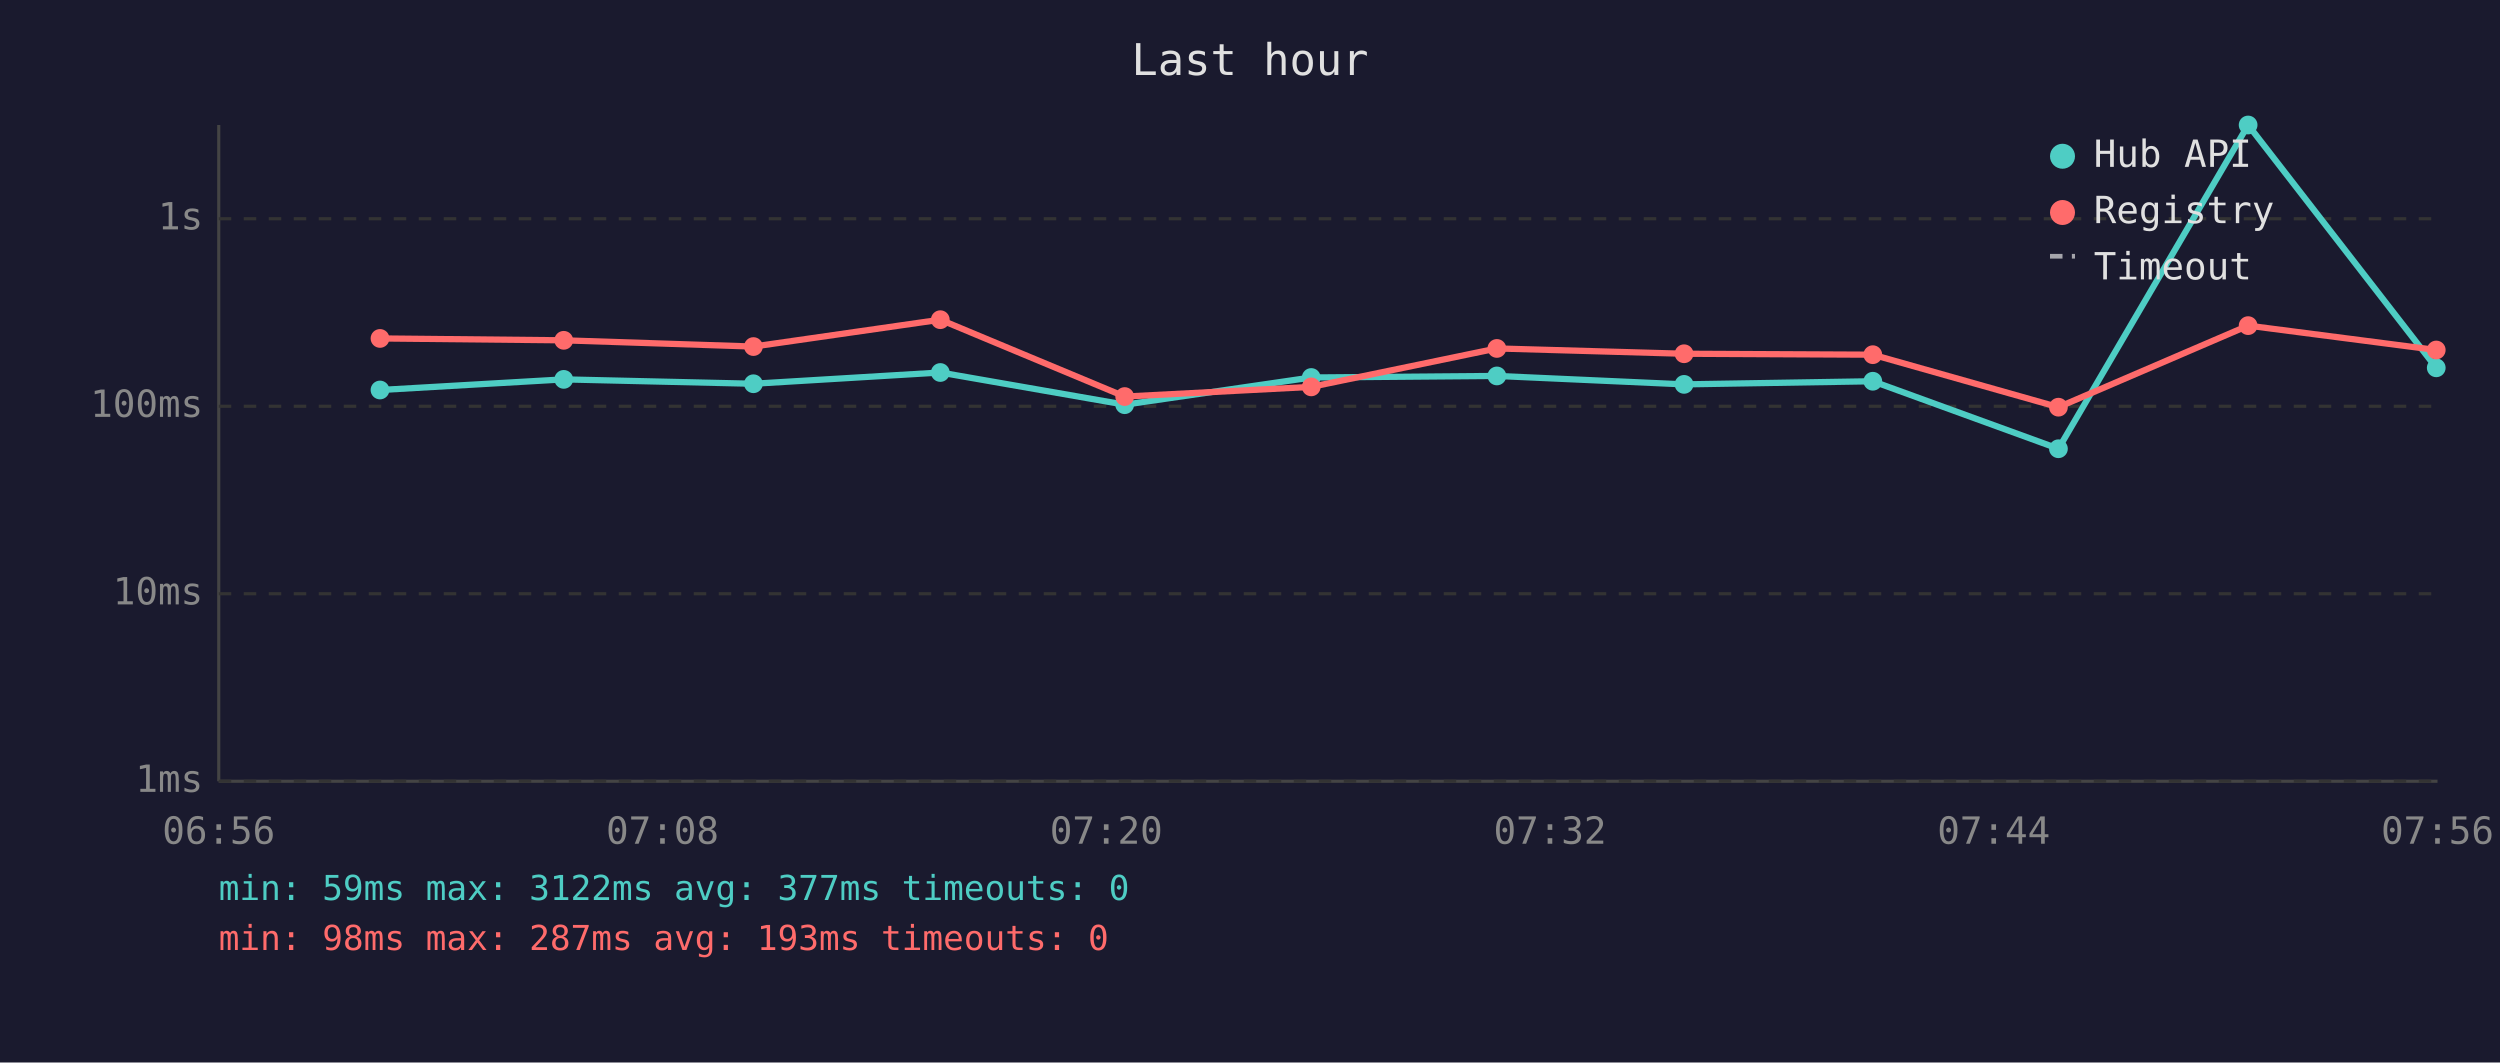
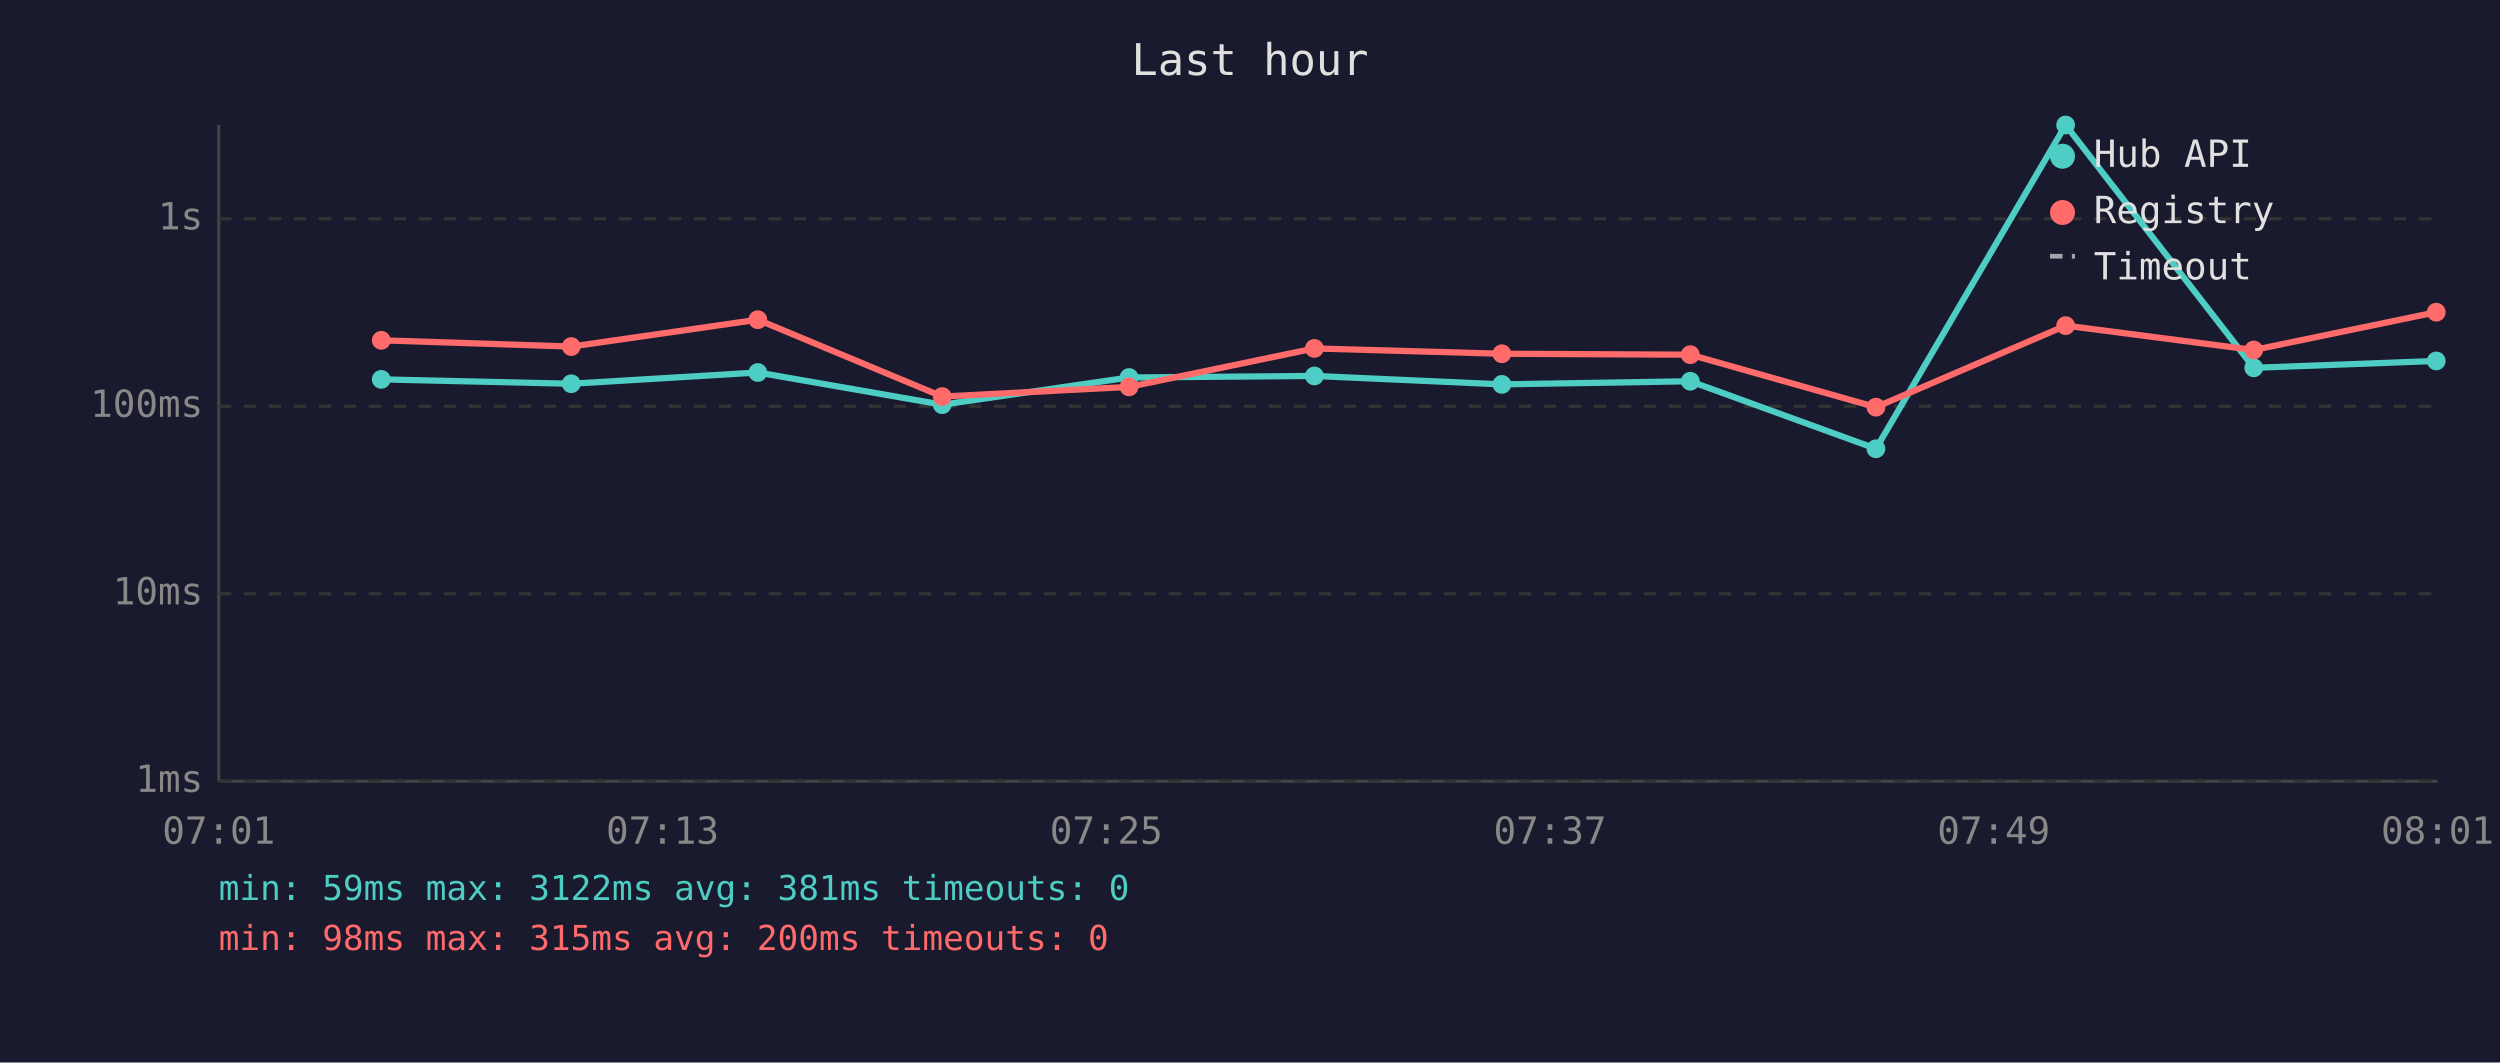
<svg xmlns="http://www.w3.org/2000/svg" viewBox="0 0 800 340" font-family="monospace" font-size="12">
  <rect width="800" height="340" fill="#1a1a2e" />
  <text x="400" y="24" fill="#e0e0e0" font-size="14" text-anchor="middle">Last hour</text>
  <line x1="70" y1="40" x2="70" y2="250" stroke="#444" stroke-width="1" />
  <line x1="70" y1="250" x2="780" y2="250" stroke="#444" stroke-width="1" />
  <line x1="70" y1="250" x2="780" y2="250" stroke="#333" stroke-width="1" stroke-dasharray="4" />
  <text x="65" y="250" fill="#888" text-anchor="end" dominant-baseline="middle">1ms</text>
  <line x1="70" y1="190" x2="780" y2="190" stroke="#333" stroke-width="1" stroke-dasharray="4" />
  <text x="65" y="190" fill="#888" text-anchor="end" dominant-baseline="middle">10ms</text>
  <line x1="70" y1="130" x2="780" y2="130" stroke="#333" stroke-width="1" stroke-dasharray="4" />
  <text x="65" y="130" fill="#888" text-anchor="end" dominant-baseline="middle">100ms</text>
  <line x1="70" y1="70" x2="780" y2="70" stroke="#333" stroke-width="1" stroke-dasharray="4" />
  <text x="65" y="70" fill="#888" text-anchor="end" dominant-baseline="middle">1s</text>
-   <text x="70" y="270" fill="#888" text-anchor="middle">06:56</text>
-   <text x="212" y="270" fill="#888" text-anchor="middle">07:08</text>
-   <text x="354" y="270" fill="#888" text-anchor="middle">07:20</text>
-   <text x="496" y="270" fill="#888" text-anchor="middle">07:32</text>
-   <text x="638" y="270" fill="#888" text-anchor="middle">07:44</text>
-   <text x="780" y="270" fill="#888" text-anchor="middle">07:56</text>
-   <polyline points="121.6,124.8 180.4,121.4 241.1,122.8 300.9,119.2 359.9,129.5 419.6,120.8 479.0,120.3 538.9,123.0 599.3,122.0 658.7,143.6 719.4,40.0 779.6,117.7" fill="none" stroke="#4ecdc4" stroke-width="2" opacity="1" />
-   <circle cx="121.6" cy="124.8" r="3" fill="#4ecdc4" />
-   <circle cx="180.4" cy="121.4" r="3" fill="#4ecdc4" />
-   <circle cx="241.1" cy="122.8" r="3" fill="#4ecdc4" />
-   <circle cx="300.9" cy="119.2" r="3" fill="#4ecdc4" />
-   <circle cx="359.9" cy="129.5" r="3" fill="#4ecdc4" />
-   <circle cx="419.6" cy="120.8" r="3" fill="#4ecdc4" />
-   <circle cx="479.0" cy="120.3" r="3" fill="#4ecdc4" />
-   <circle cx="538.9" cy="123.0" r="3" fill="#4ecdc4" />
-   <circle cx="599.3" cy="122.0" r="3" fill="#4ecdc4" />
-   <circle cx="658.7" cy="143.6" r="3" fill="#4ecdc4" />
-   <circle cx="719.4" cy="40.0" r="3" fill="#4ecdc4" />
-   <circle cx="779.6" cy="117.7" r="3" fill="#4ecdc4" />
-   <polyline points="121.6,108.3 180.4,108.9 241.1,110.9 300.9,102.3 359.9,126.9 419.6,123.8 479.0,111.5 538.9,113.2 599.3,113.5 658.7,130.3 719.4,104.2 779.6,112.0" fill="none" stroke="#ff6b6b" stroke-width="2" opacity="1" />
-   <circle cx="121.6" cy="108.3" r="3" fill="#ff6b6b" />
-   <circle cx="180.4" cy="108.9" r="3" fill="#ff6b6b" />
-   <circle cx="241.1" cy="110.9" r="3" fill="#ff6b6b" />
-   <circle cx="300.9" cy="102.3" r="3" fill="#ff6b6b" />
-   <circle cx="359.9" cy="126.9" r="3" fill="#ff6b6b" />
-   <circle cx="419.6" cy="123.8" r="3" fill="#ff6b6b" />
-   <circle cx="479.0" cy="111.5" r="3" fill="#ff6b6b" />
-   <circle cx="538.9" cy="113.2" r="3" fill="#ff6b6b" />
-   <circle cx="599.3" cy="113.5" r="3" fill="#ff6b6b" />
-   <circle cx="658.7" cy="130.3" r="3" fill="#ff6b6b" />
-   <circle cx="719.4" cy="104.2" r="3" fill="#ff6b6b" />
-   <circle cx="779.6" cy="112.0" r="3" fill="#ff6b6b" />
+   <text x="70" y="270" fill="#888" text-anchor="middle">07:01</text>
+   <text x="212" y="270" fill="#888" text-anchor="middle">07:13</text>
+   <text x="354" y="270" fill="#888" text-anchor="middle">07:25</text>
+   <text x="496" y="270" fill="#888" text-anchor="middle">07:37</text>
+   <text x="638" y="270" fill="#888" text-anchor="middle">07:49</text>
+   <text x="780" y="270" fill="#888" text-anchor="middle">08:01</text>
+   <polyline points="122.0,121.4 182.8,122.8 242.5,119.2 301.5,129.5 361.3,120.8 420.6,120.3 480.6,123.0 540.9,122.0 600.3,143.6 661.0,40.0 721.2,117.7 779.6,115.5" fill="none" stroke="#4ecdc4" stroke-width="2" opacity="1" />
+   <circle cx="122.0" cy="121.4" r="3" fill="#4ecdc4" />
+   <circle cx="182.8" cy="122.8" r="3" fill="#4ecdc4" />
+   <circle cx="242.5" cy="119.2" r="3" fill="#4ecdc4" />
+   <circle cx="301.5" cy="129.5" r="3" fill="#4ecdc4" />
+   <circle cx="361.3" cy="120.8" r="3" fill="#4ecdc4" />
+   <circle cx="420.6" cy="120.3" r="3" fill="#4ecdc4" />
+   <circle cx="480.6" cy="123.0" r="3" fill="#4ecdc4" />
+   <circle cx="540.9" cy="122.0" r="3" fill="#4ecdc4" />
+   <circle cx="600.3" cy="143.6" r="3" fill="#4ecdc4" />
+   <circle cx="661.0" cy="40.0" r="3" fill="#4ecdc4" />
+   <circle cx="721.2" cy="117.7" r="3" fill="#4ecdc4" />
+   <circle cx="779.6" cy="115.5" r="3" fill="#4ecdc4" />
+   <polyline points="122.0,108.9 182.8,110.9 242.5,102.3 301.5,126.9 361.3,123.8 420.6,111.5 480.6,113.2 540.9,113.5 600.3,130.3 661.0,104.2 721.2,112.0 779.6,99.9" fill="none" stroke="#ff6b6b" stroke-width="2" opacity="1" />
+   <circle cx="122.0" cy="108.9" r="3" fill="#ff6b6b" />
+   <circle cx="182.8" cy="110.9" r="3" fill="#ff6b6b" />
+   <circle cx="242.5" cy="102.3" r="3" fill="#ff6b6b" />
+   <circle cx="301.5" cy="126.9" r="3" fill="#ff6b6b" />
+   <circle cx="361.3" cy="123.8" r="3" fill="#ff6b6b" />
+   <circle cx="420.6" cy="111.5" r="3" fill="#ff6b6b" />
+   <circle cx="480.6" cy="113.2" r="3" fill="#ff6b6b" />
+   <circle cx="540.9" cy="113.5" r="3" fill="#ff6b6b" />
+   <circle cx="600.3" cy="130.3" r="3" fill="#ff6b6b" />
+   <circle cx="661.0" cy="104.2" r="3" fill="#ff6b6b" />
+   <circle cx="721.2" cy="112.0" r="3" fill="#ff6b6b" />
+   <circle cx="779.6" cy="99.9" r="3" fill="#ff6b6b" />
  <circle cx="660" cy="50" r="4" fill="#4ecdc4" />
  <text x="670" y="50" fill="#e0e0e0" dominant-baseline="middle">Hub API</text>
  <circle cx="660" cy="68" r="4" fill="#ff6b6b" />
  <text x="670" y="68" fill="#e0e0e0" dominant-baseline="middle">Registry</text>
  <line x1="656" y1="82" x2="664" y2="82" stroke="#e0e0e0" stroke-width="1.5" stroke-dasharray="4,3" opacity="0.7" />
  <text x="670" y="86" fill="#e0e0e0" dominant-baseline="middle">Timeout</text>
-   <text x="70" y="288" fill="#4ecdc4" font-size="11">min: 59ms  max: 3122ms  avg: 377ms  timeouts: 0</text>
-   <text x="70" y="304" fill="#ff6b6b" font-size="11">min: 98ms  max: 287ms  avg: 193ms  timeouts: 0</text>
+   <text x="70" y="288" fill="#4ecdc4" font-size="11">min: 59ms  max: 3122ms  avg: 381ms  timeouts: 0</text>
+   <text x="70" y="304" fill="#ff6b6b" font-size="11">min: 98ms  max: 315ms  avg: 200ms  timeouts: 0</text>
</svg>
